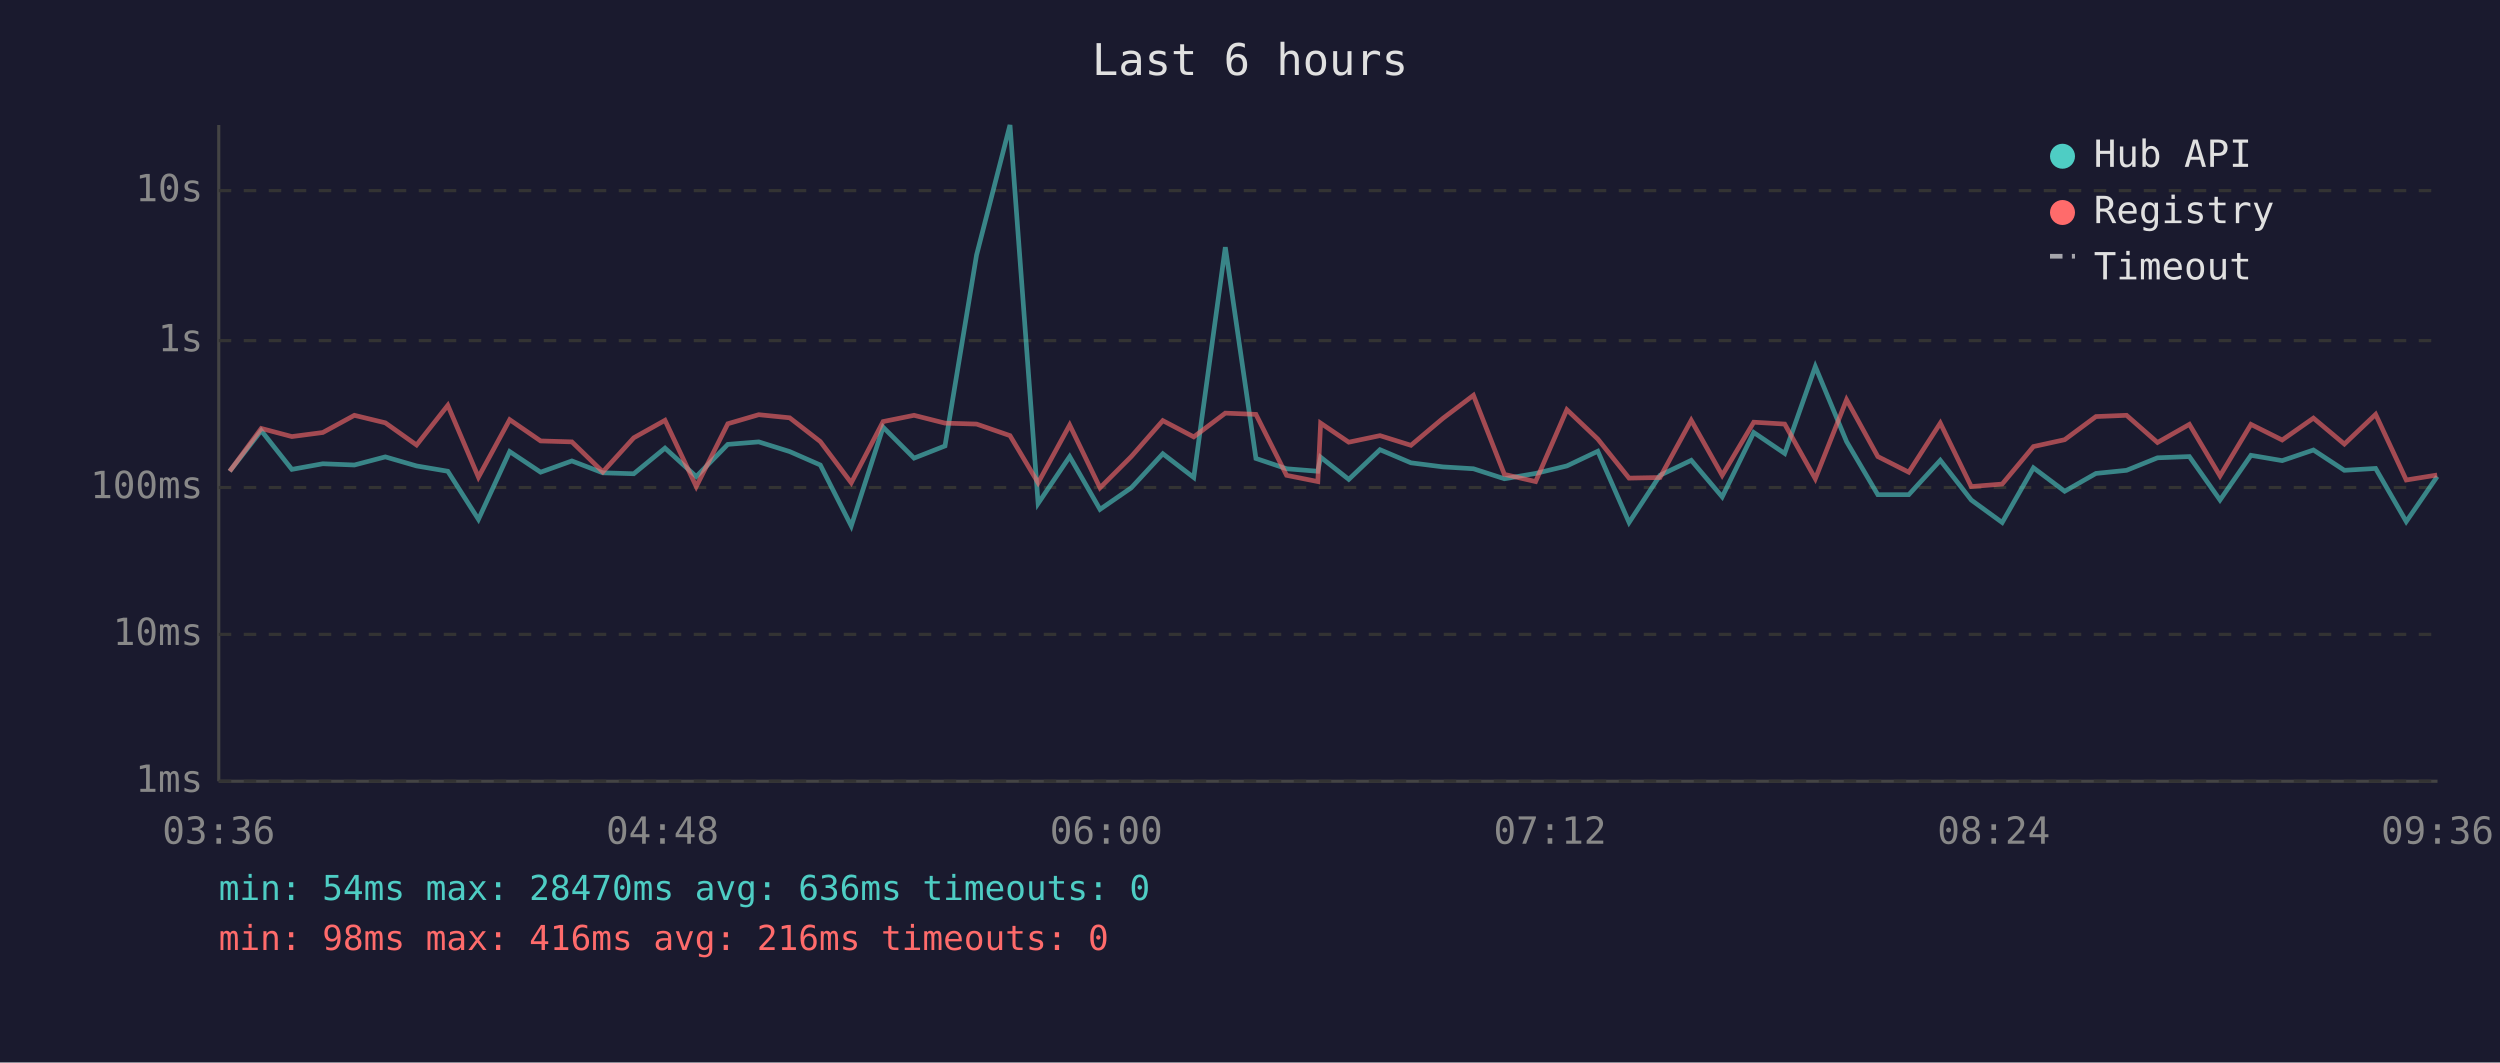
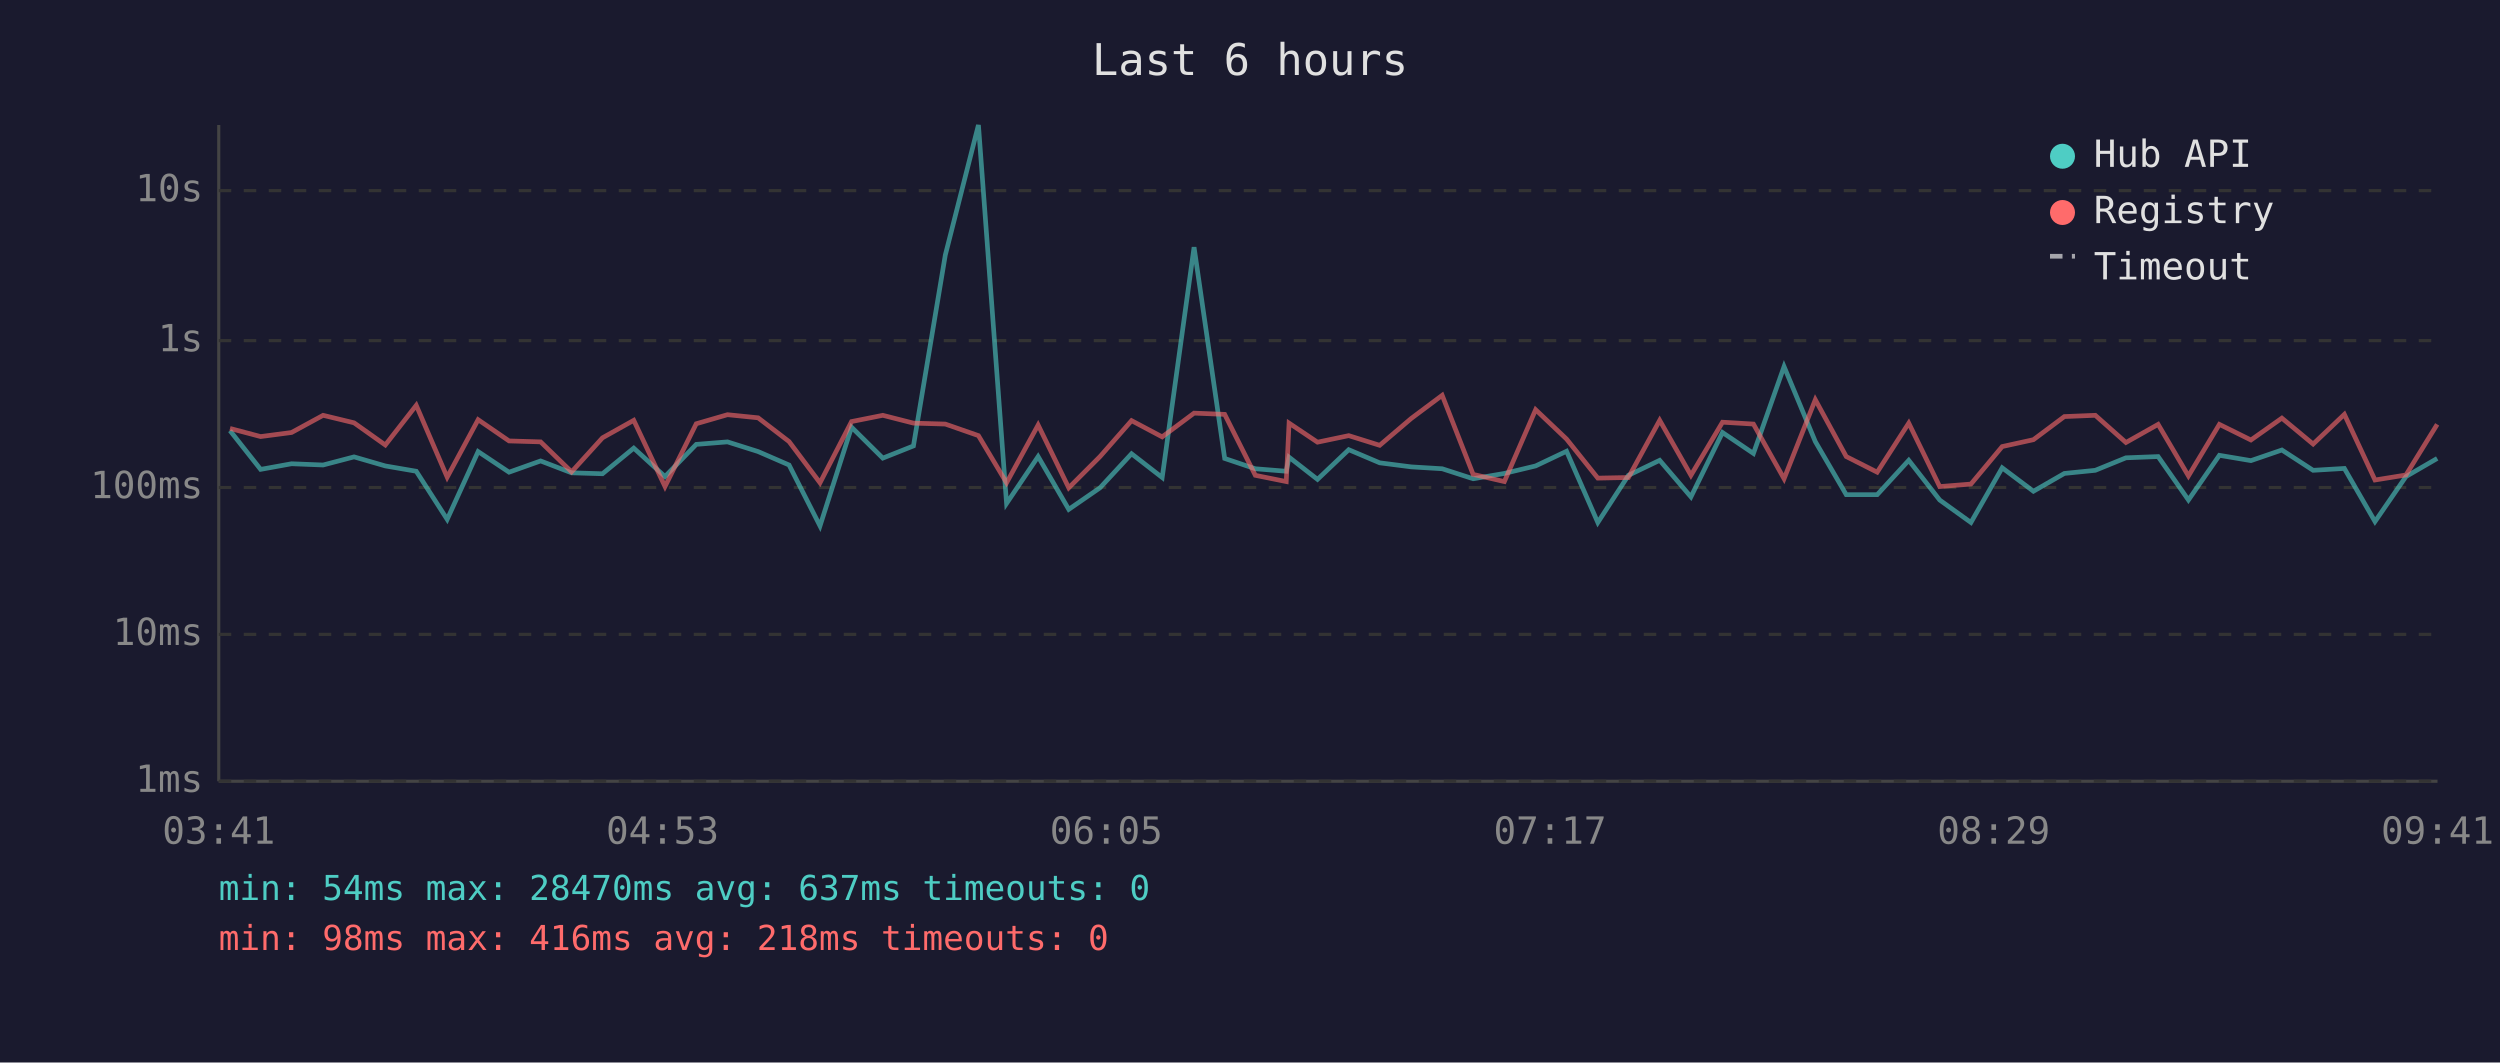
<svg xmlns="http://www.w3.org/2000/svg" viewBox="0 0 800 340" font-family="monospace" font-size="12">
  <rect width="800" height="340" fill="#1a1a2e" />
  <text x="400" y="24" fill="#e0e0e0" font-size="14" text-anchor="middle">Last 6 hours</text>
  <line x1="70" y1="40" x2="70" y2="250" stroke="#444" stroke-width="1" />
  <line x1="70" y1="250" x2="780" y2="250" stroke="#444" stroke-width="1" />
  <line x1="70" y1="250" x2="780" y2="250" stroke="#333" stroke-width="1" stroke-dasharray="4" />
  <text x="65" y="250" fill="#888" text-anchor="end" dominant-baseline="middle">1ms</text>
  <line x1="70" y1="203" x2="780" y2="203" stroke="#333" stroke-width="1" stroke-dasharray="4" />
  <text x="65" y="203" fill="#888" text-anchor="end" dominant-baseline="middle">10ms</text>
  <line x1="70" y1="156" x2="780" y2="156" stroke="#333" stroke-width="1" stroke-dasharray="4" />
  <text x="65" y="156" fill="#888" text-anchor="end" dominant-baseline="middle">100ms</text>
  <line x1="70" y1="109" x2="780" y2="109" stroke="#333" stroke-width="1" stroke-dasharray="4" />
  <text x="65" y="109" fill="#888" text-anchor="end" dominant-baseline="middle">1s</text>
  <line x1="70" y1="61" x2="780" y2="61" stroke="#333" stroke-width="1" stroke-dasharray="4" />
  <text x="65" y="61" fill="#888" text-anchor="end" dominant-baseline="middle">10s</text>
-   <text x="70" y="270" fill="#888" text-anchor="middle">03:36</text>
-   <text x="212" y="270" fill="#888" text-anchor="middle">04:48</text>
-   <text x="354" y="270" fill="#888" text-anchor="middle">06:00</text>
-   <text x="496" y="270" fill="#888" text-anchor="middle">07:12</text>
-   <text x="638" y="270" fill="#888" text-anchor="middle">08:24</text>
-   <text x="780" y="270" fill="#888" text-anchor="middle">09:36</text>
-   <polyline points="73.5,150.8 83.6,137.8 93.4,150.2 103.3,148.4 113.4,148.8 123.3,146.2 133.3,149.1 143.3,150.8 153.1,166.2 163.1,144.5 173.0,151.1 183.0,147.5 192.9,151.3 202.8,151.6 212.8,143.4 222.8,152.5 232.9,142.2 242.8,141.4 252.7,144.5 262.5,148.8 272.4,168.3 282.6,136.7 292.5,146.6 302.4,142.7 312.5,81.6 323.2,40.0 332.2,161.1 342.3,146.1 352.0,163.0 362.0,156.1 372.1,145.2 382.0,152.8 392.1,79.1 401.9,146.7 411.7,150.0 421.7,150.8 422.6,146.3 431.6,153.4 441.6,143.9 451.5,148.1 461.7,149.4 471.5,150.0 481.4,153.2 491.4,151.5 501.4,149.1 511.3,144.4 521.3,167.2 531.2,152.1 541.2,147.3 551.1,159.0 561.2,138.4 571.1,145.1 580.9,117.3 590.9,141.3 600.9,158.3 610.8,158.3 620.9,147.3 630.8,160.0 640.7,167.2 650.7,149.7 660.7,157.2 670.7,151.5 680.5,150.5 690.4,146.5 700.6,146.1 710.4,160.0 720.3,145.7 730.3,147.4 740.3,144.0 750.2,150.5 760.2,149.9 770.0,166.9 779.9,152.5" fill="none" stroke="#4ecdc4" stroke-width="1.5" opacity="0.6" />
-   <polyline points="73.5,150.8 83.6,137.1 93.4,139.7 103.3,138.4 113.4,132.9 123.3,135.3 133.3,142.4 143.3,129.7 153.1,152.7 163.1,134.3 173.0,141.1 183.0,141.4 192.9,151.0 202.8,140.1 212.8,134.5 222.8,155.7 232.9,135.6 242.8,132.7 252.7,133.7 262.5,141.3 272.4,154.5 282.6,134.9 292.5,132.9 302.4,135.4 312.5,135.7 323.2,139.4 332.2,154.5 342.3,136.0 352.0,156.1 362.0,146.1 372.1,134.6 382.0,139.8 392.1,132.2 401.9,132.6 411.7,152.1 421.7,154.1 422.6,135.4 431.6,141.5 441.6,139.4 451.5,142.5 461.7,133.9 471.5,126.5 481.4,151.8 491.4,154.1 501.4,131.1 511.3,140.5 521.3,153.0 531.2,152.8 541.2,134.5 551.1,152.1 561.2,135.1 571.1,135.7 580.9,153.2 590.9,127.9 600.9,146.1 610.8,151.1 620.9,135.4 630.8,155.7 640.7,154.9 650.7,142.9 660.7,140.7 670.7,133.3 680.5,132.9 690.4,141.6 700.6,135.8 710.4,152.3 720.3,135.8 730.3,140.8 740.3,133.8 750.2,142.1 760.2,132.6 770.0,153.6 779.9,152.0" fill="none" stroke="#ff6b6b" stroke-width="1.5" opacity="0.6" />
+   <text x="70" y="270" fill="#888" text-anchor="middle">03:41</text>
+   <text x="212" y="270" fill="#888" text-anchor="middle">04:53</text>
+   <text x="354" y="270" fill="#888" text-anchor="middle">06:05</text>
+   <text x="496" y="270" fill="#888" text-anchor="middle">07:17</text>
+   <text x="638" y="270" fill="#888" text-anchor="middle">08:29</text>
+   <text x="780" y="270" fill="#888" text-anchor="middle">09:41</text>
+   <polyline points="73.6,137.8 83.4,150.2 93.3,148.4 103.4,148.8 113.3,146.2 123.3,149.1 133.2,150.8 143.1,166.2 153.0,144.5 162.9,151.1 173.0,147.5 182.9,151.3 192.8,151.6 202.8,143.4 212.8,152.5 222.8,142.2 232.8,141.4 242.6,144.5 252.5,148.8 262.4,168.3 272.5,136.7 282.5,146.6 292.3,142.7 302.5,81.6 313.1,40.0 322.1,161.1 332.2,146.1 342.0,163.0 352.0,156.1 362.1,145.2 371.9,152.8 382.1,79.1 391.9,146.7 401.7,150.0 411.6,150.8 412.5,146.3 421.6,153.4 431.6,143.9 441.5,148.1 451.6,149.4 461.5,150.0 471.4,153.2 481.4,151.5 491.4,149.1 501.3,144.4 511.3,167.2 521.1,152.1 531.1,147.3 541.1,159.0 551.2,138.4 561.1,145.1 570.9,117.3 580.9,141.3 590.8,158.3 600.7,158.3 610.8,147.3 620.7,160.0 630.7,167.2 640.7,149.7 650.7,157.2 660.6,151.5 670.5,150.5 680.3,146.5 690.6,146.1 700.3,160.0 710.2,145.7 720.3,147.4 730.2,144.0 740.2,150.5 750.2,149.9 760.0,166.9 769.9,152.5 779.9,146.7" fill="none" stroke="#4ecdc4" stroke-width="1.5" opacity="0.6" />
+   <polyline points="73.6,137.1 83.4,139.7 93.3,138.4 103.4,132.9 113.3,135.3 123.3,142.4 133.2,129.7 143.1,152.7 153.0,134.3 162.9,141.1 173.0,141.4 182.9,151.0 192.8,140.1 202.8,134.5 212.8,155.7 222.8,135.6 232.8,132.7 242.6,133.7 252.5,141.3 262.4,154.5 272.5,134.9 282.5,132.9 292.3,135.4 302.5,135.7 313.1,139.4 322.1,154.5 332.2,136.0 342.0,156.1 352.0,146.1 362.1,134.6 371.9,139.8 382.1,132.2 391.9,132.6 401.7,152.1 411.6,154.1 412.5,135.4 421.6,141.5 431.6,139.4 441.5,142.5 451.6,133.9 461.5,126.5 471.4,151.8 481.4,154.1 491.4,131.1 501.3,140.5 511.3,153.0 521.1,152.8 531.1,134.5 541.1,152.1 551.2,135.1 561.1,135.7 570.9,153.2 580.9,127.9 590.8,146.1 600.7,151.1 610.8,135.4 620.7,155.7 630.7,154.9 640.7,142.9 650.7,140.7 660.6,133.3 670.5,132.9 680.3,141.6 690.6,135.8 700.3,152.3 710.2,135.8 720.3,140.8 730.2,133.8 740.2,142.1 750.2,132.6 760.0,153.6 769.9,152.0 779.9,135.8" fill="none" stroke="#ff6b6b" stroke-width="1.5" opacity="0.6" />
  <circle cx="660" cy="50" r="4" fill="#4ecdc4" />
  <text x="670" y="50" fill="#e0e0e0" dominant-baseline="middle">Hub API</text>
  <circle cx="660" cy="68" r="4" fill="#ff6b6b" />
  <text x="670" y="68" fill="#e0e0e0" dominant-baseline="middle">Registry</text>
  <line x1="656" y1="82" x2="664" y2="82" stroke="#e0e0e0" stroke-width="1.5" stroke-dasharray="4,3" opacity="0.7" />
  <text x="670" y="86" fill="#e0e0e0" dominant-baseline="middle">Timeout</text>
-   <text x="70" y="288" fill="#4ecdc4" font-size="11">min: 54ms  max: 28470ms  avg: 636ms  timeouts: 0</text>
-   <text x="70" y="304" fill="#ff6b6b" font-size="11">min: 98ms  max: 416ms  avg: 216ms  timeouts: 0</text>
+   <text x="70" y="288" fill="#4ecdc4" font-size="11">min: 54ms  max: 28470ms  avg: 637ms  timeouts: 0</text>
+   <text x="70" y="304" fill="#ff6b6b" font-size="11">min: 98ms  max: 416ms  avg: 218ms  timeouts: 0</text>
</svg>
